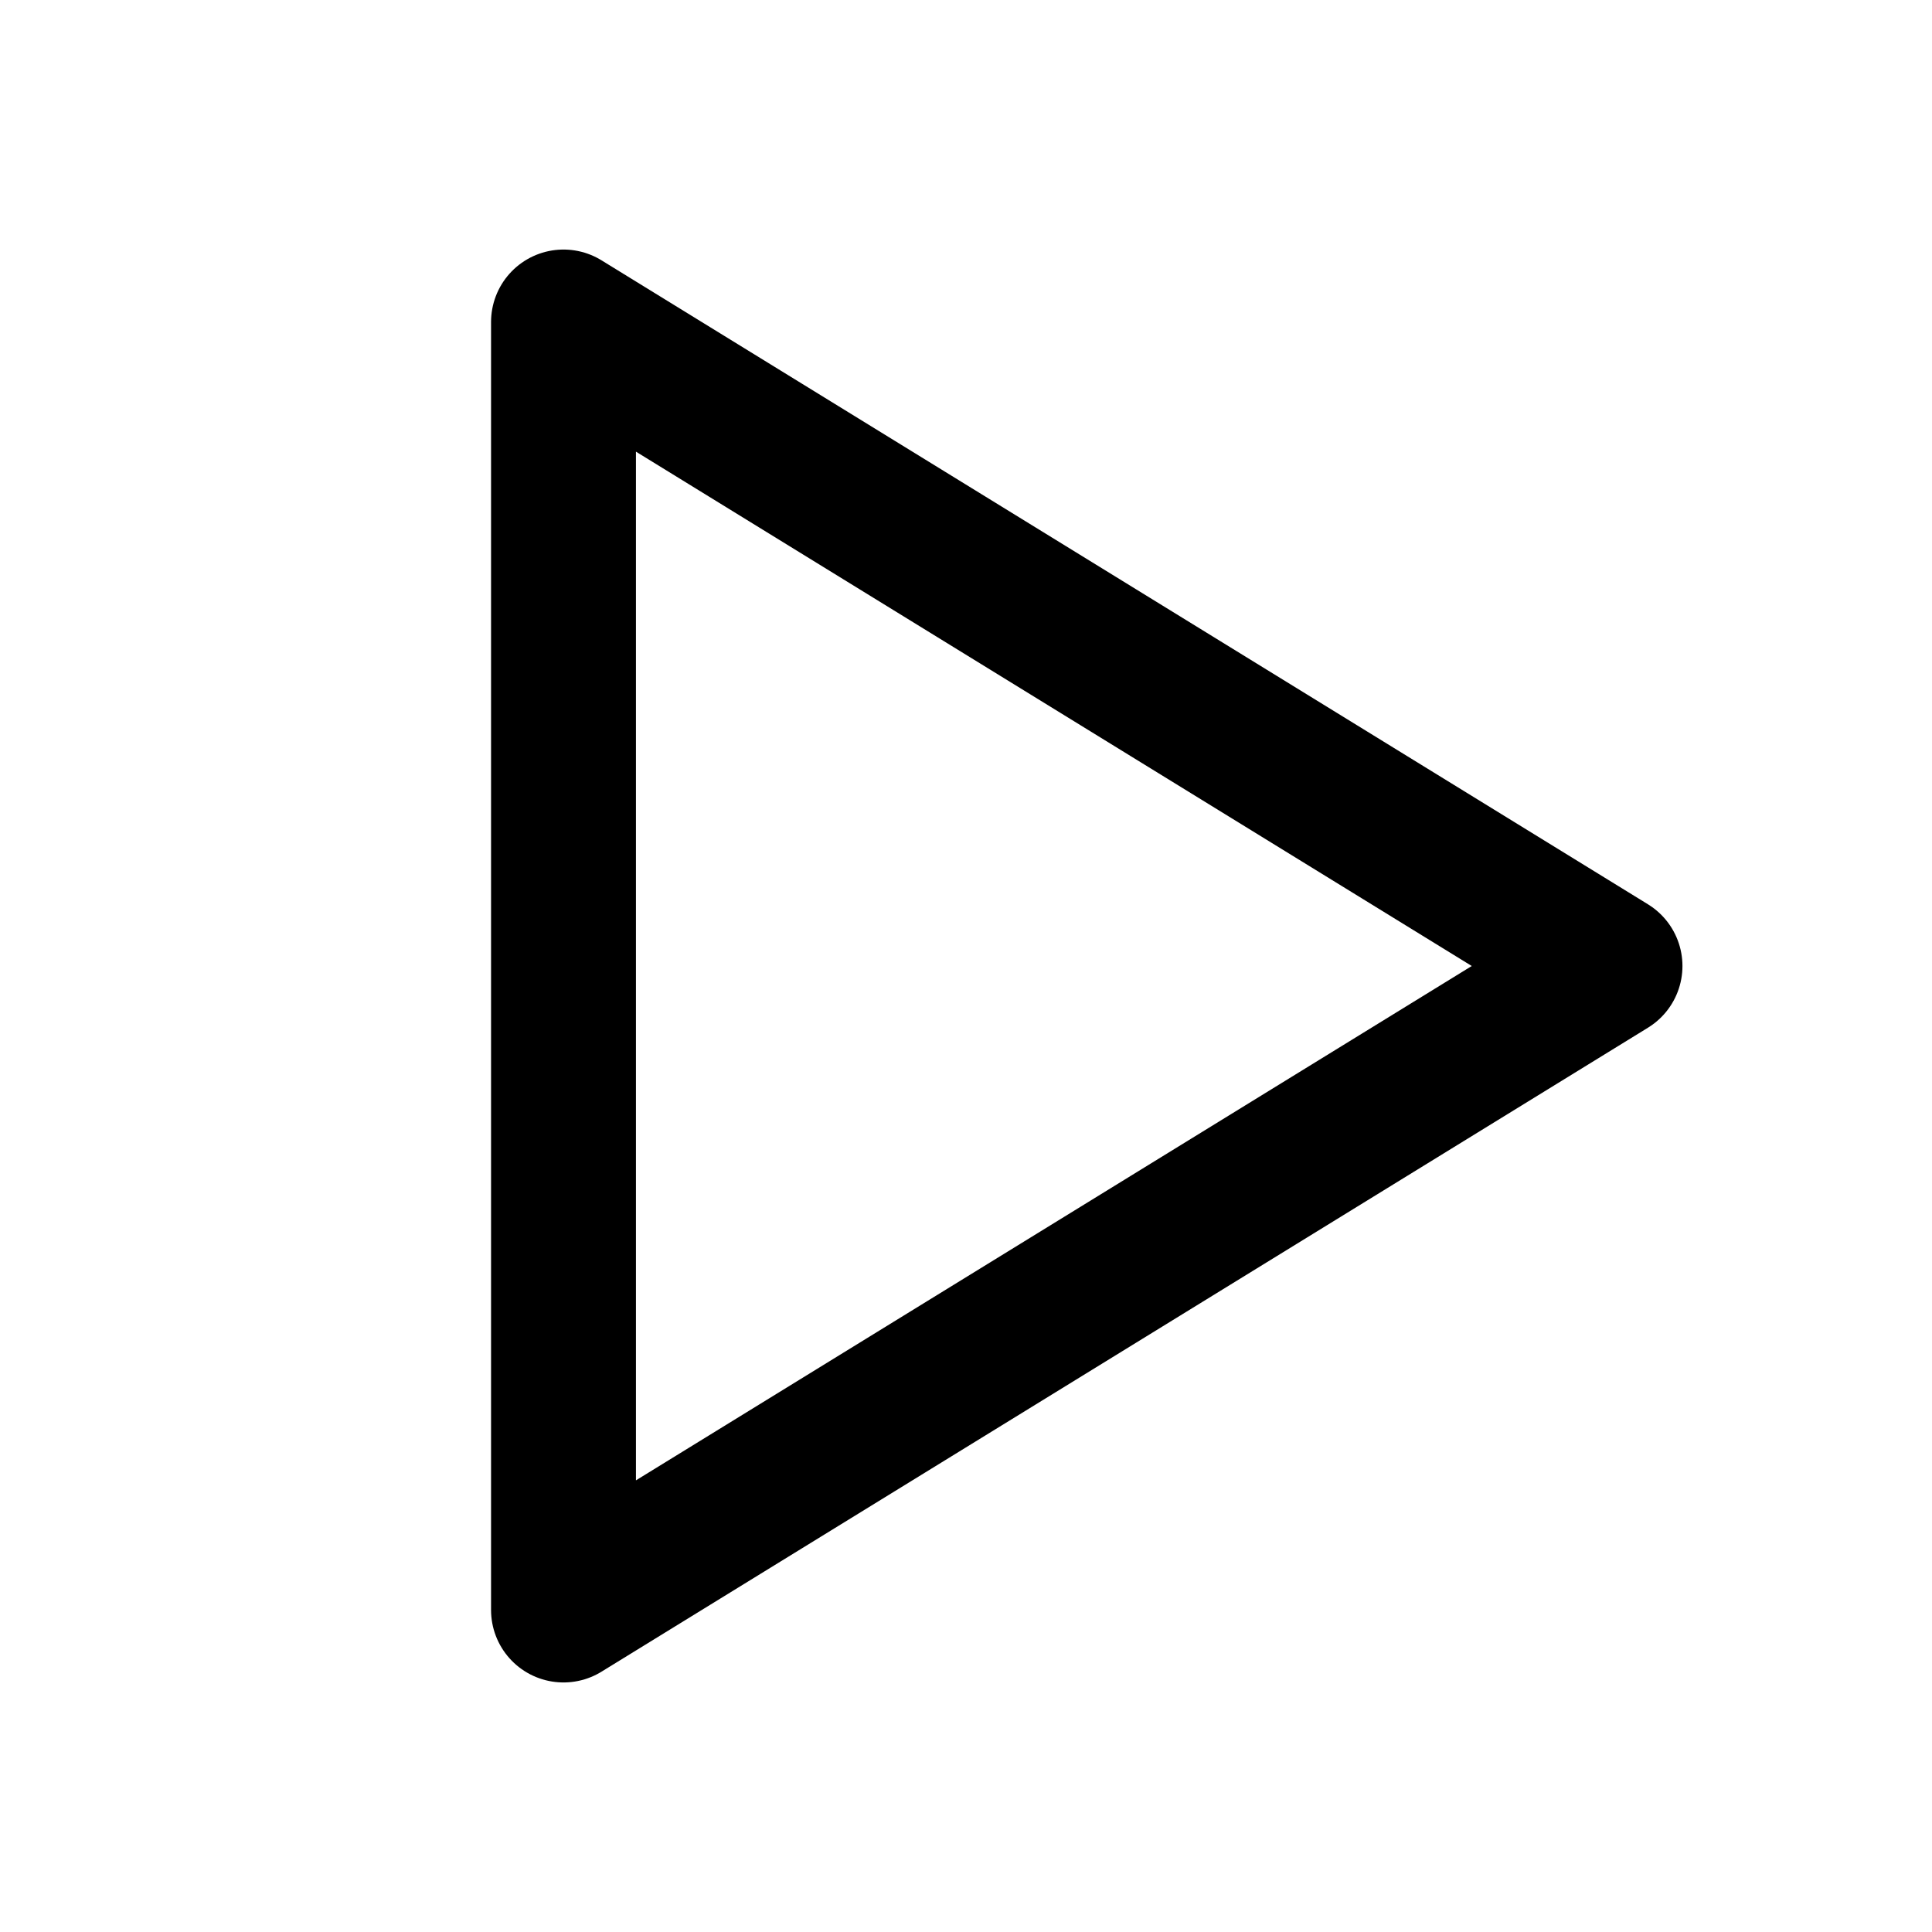
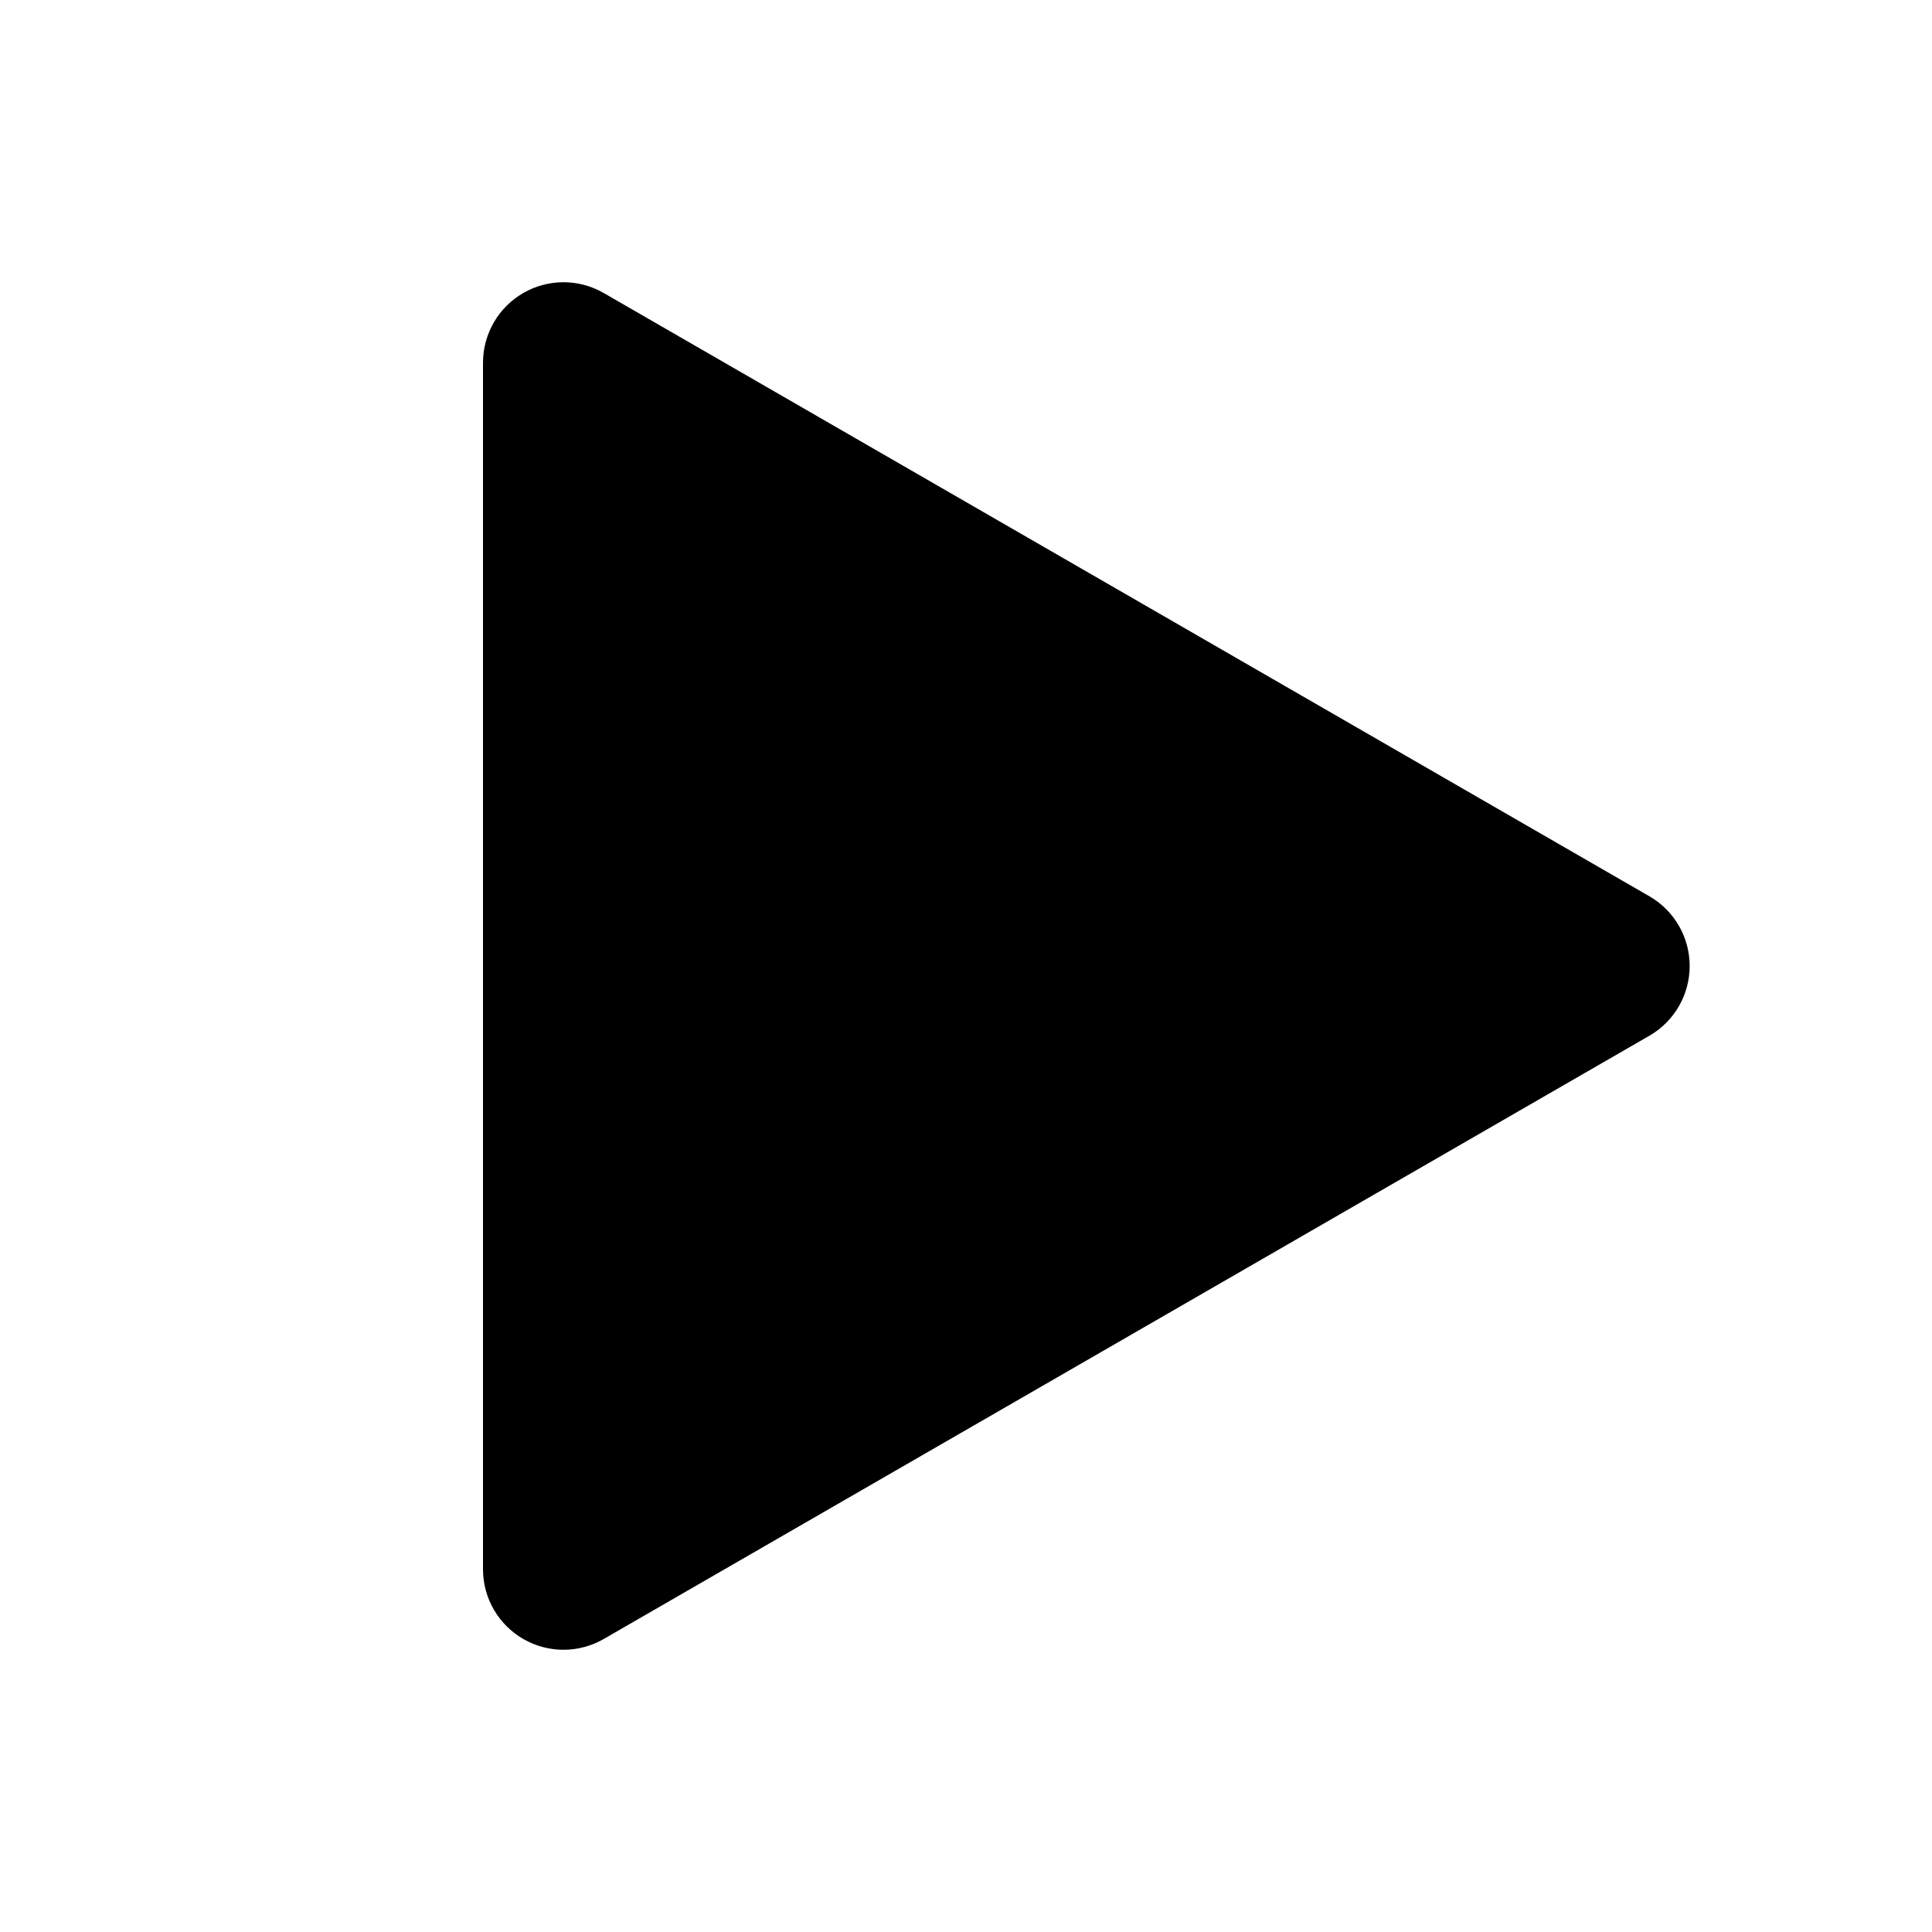
- <svg xmlns="http://www.w3.org/2000/svg" viewBox="0 0 24 24">
-   <path d="M7 4l13 8-13 8z" fill="none" stroke="currentColor" stroke-width="1.8" stroke-linecap="round" stroke-linejoin="round" />
+ <svg xmlns="http://www.w3.org/2000/svg" viewBox="0 0 24 24" fill="currentColor">
+   <path d="M6 4.5a1 1 0 0 1 1.5-.86l13 7.5a1 1 0 0 1 0 1.72l-13 7.5A1 1 0 0 1 6 19.5z" />
</svg>
